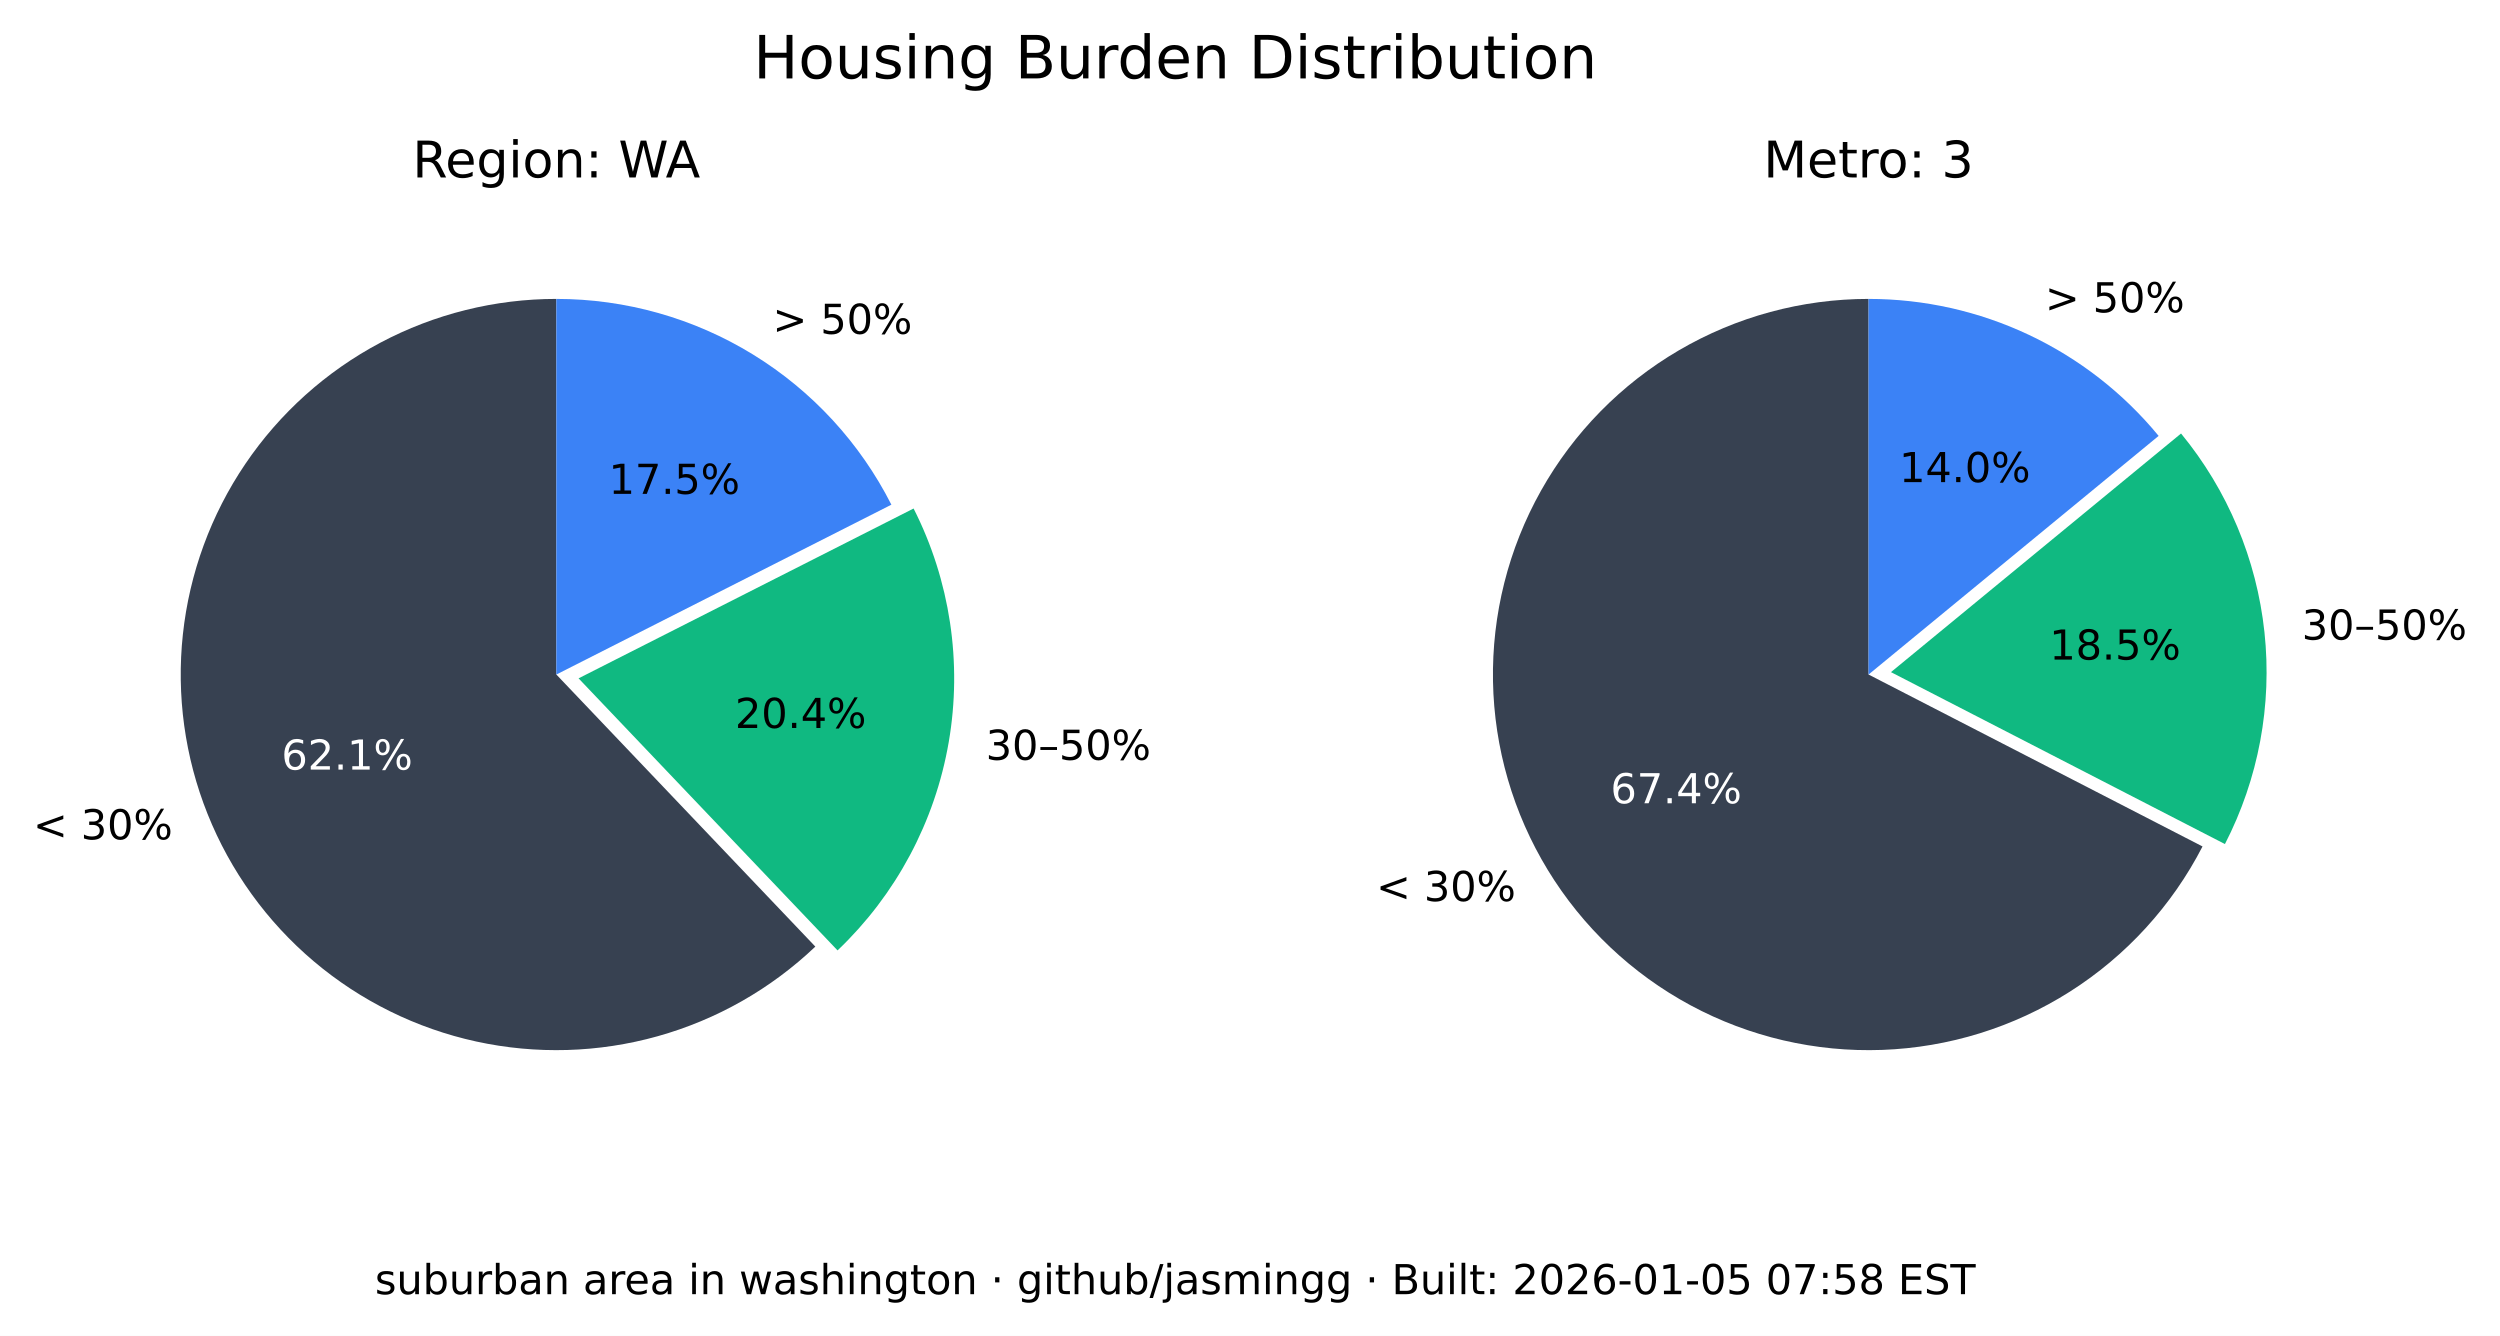
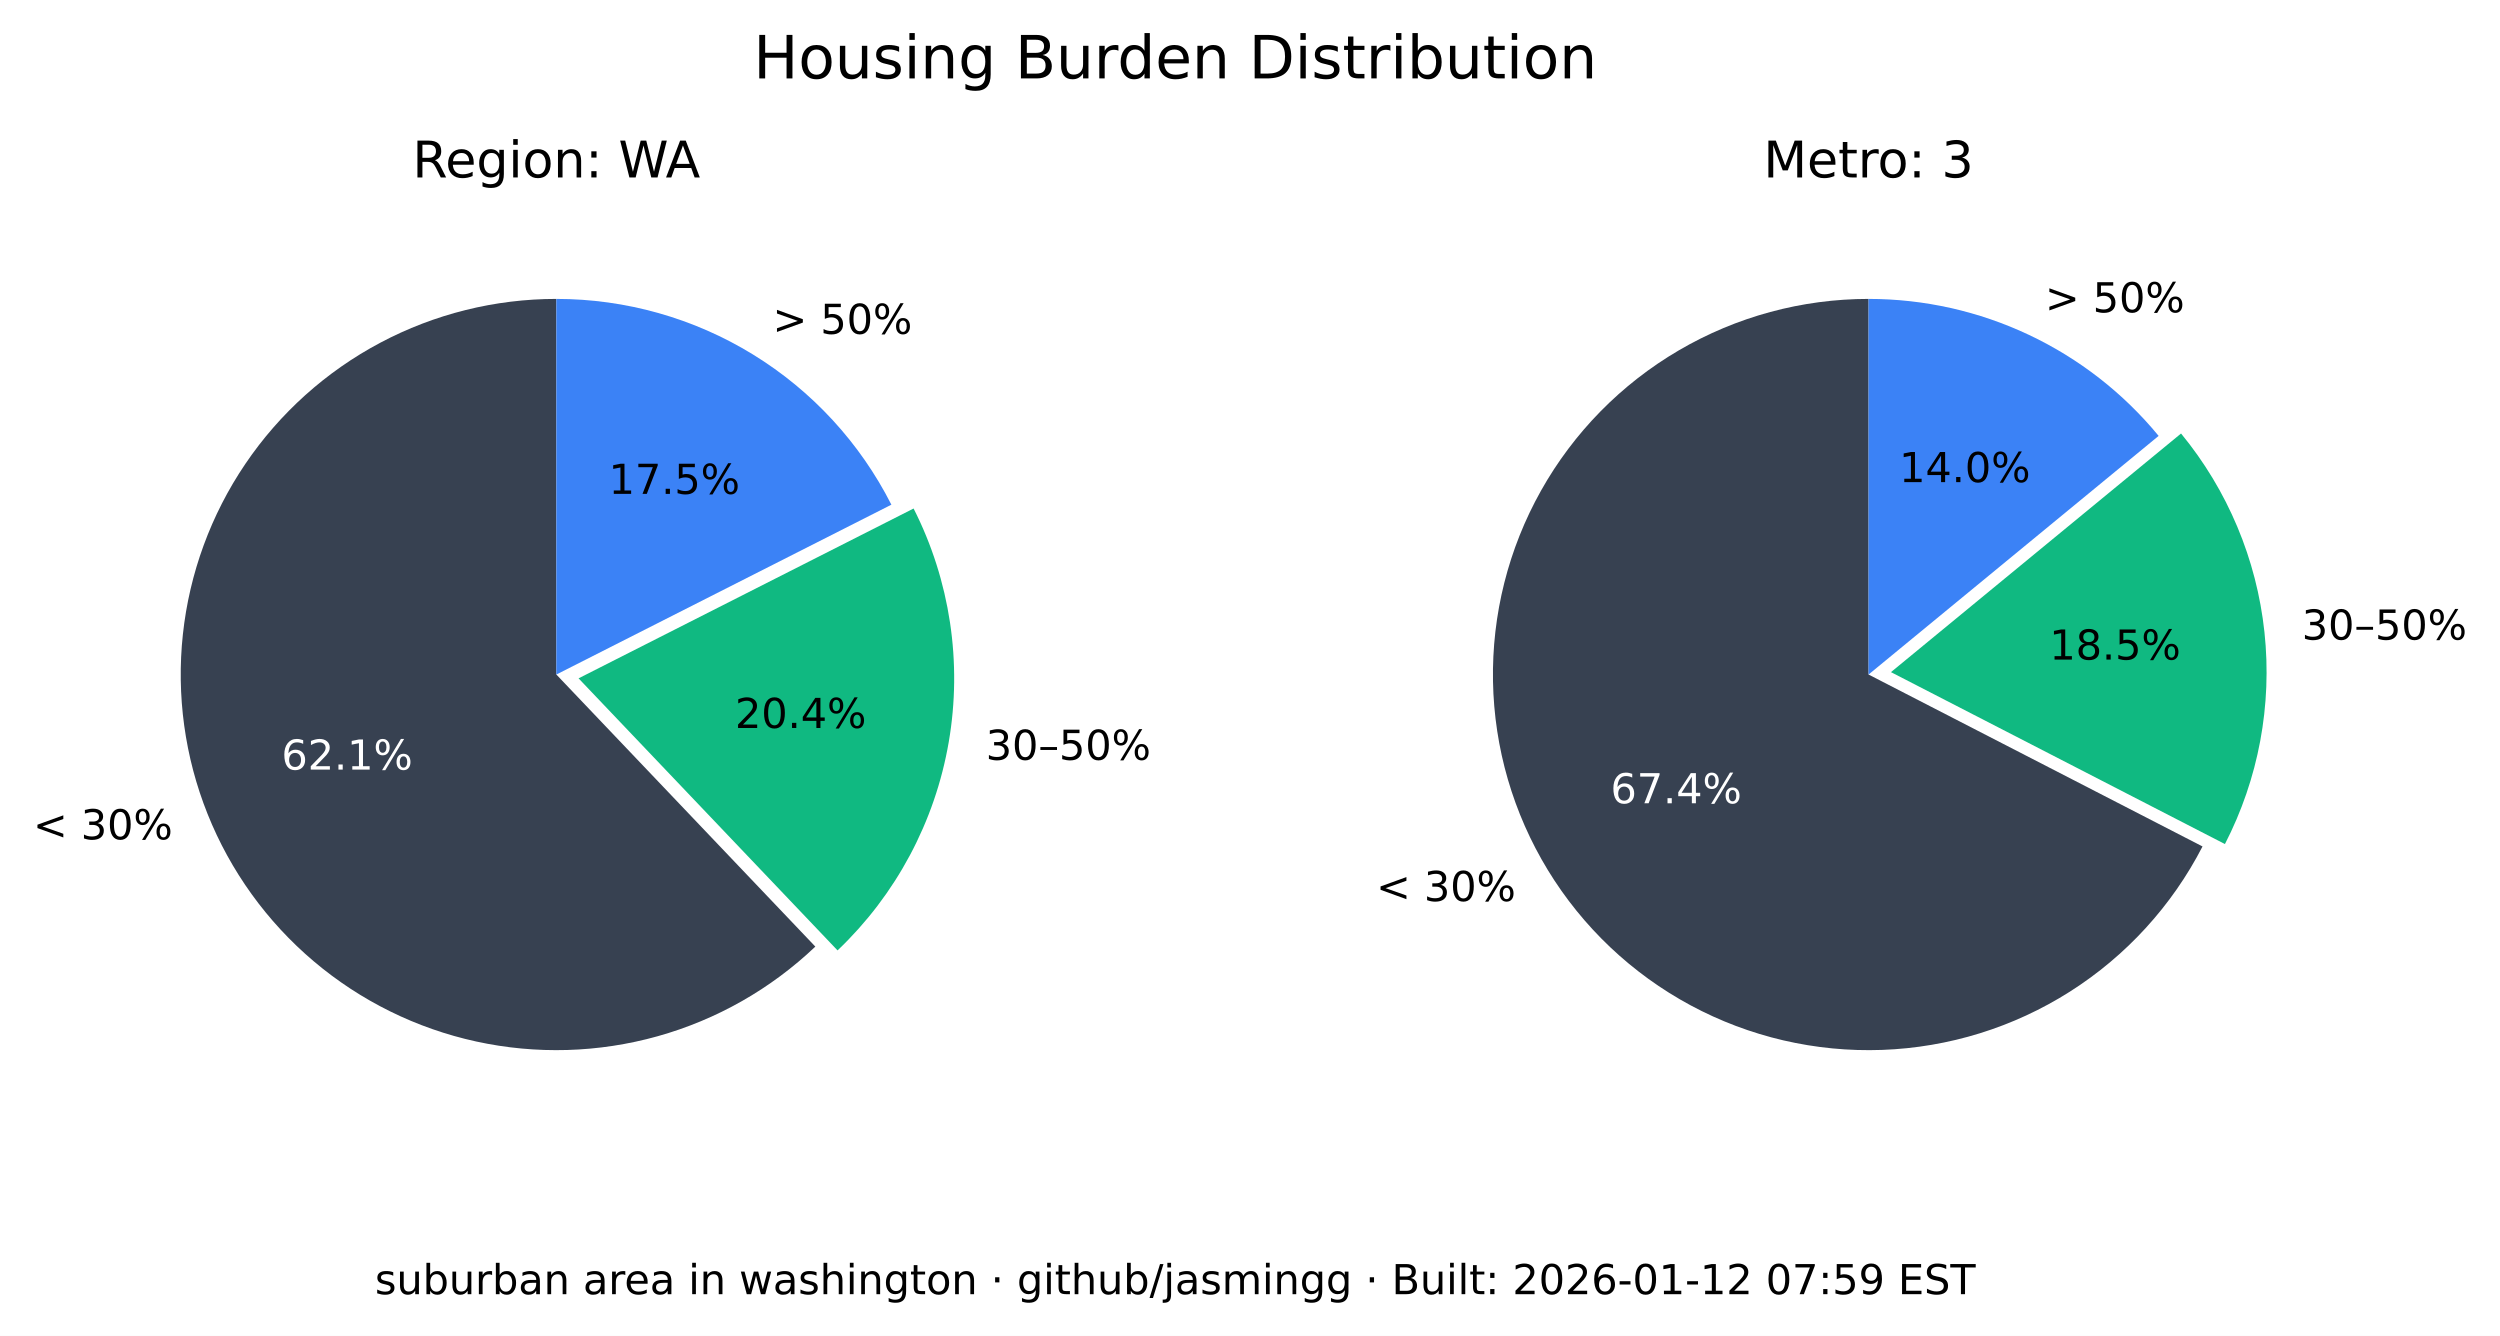
<svg xmlns="http://www.w3.org/2000/svg" xmlns:xlink="http://www.w3.org/1999/xlink" width="544.378pt" height="290.88pt" viewBox="0 0 544.378 290.88" version="1.1">
  <defs>
    <style type="text/css">*{stroke-linejoin: round; stroke-linecap: butt}</style>
  </defs>
  <g id="figure_1">
    <g id="patch_1">
      <path d="M 0 290.88  L 544.378 290.88  L 544.378 0  L 0 0  z " style="fill: #ffffff" />
    </g>
    <g id="axes_1">
      <g id="patch_2">
        <path d="M 121.146 65.088  C 107.781 65.088 94.618 68.364 82.812 74.628  C 71.006 80.891 60.913 89.955 53.419 101.021  C 45.926 112.088 41.258 124.824 39.825 138.112  C 38.393 151.4 40.238 164.838 45.2 177.248  C 50.163 189.657 58.092 200.664 68.291 209.3  C 78.49 217.937 90.653 223.943 103.711 226.792  C 116.768 229.641 130.327 229.247 143.197 225.643  C 156.067 222.04 167.86 215.337 177.54 206.122  L 121.146 146.88  z " style="fill: #374151" />
      </g>
      <g id="patch_3">
        <path d="M 182.377 206.954  C 195.114 194.829 203.607 178.914 206.59 161.583  C 209.572 144.253 206.887 126.414 198.936 110.729  L 125.982 147.712  z " style="fill: #10b981" />
      </g>
      <g id="patch_4">
        <path d="M 194.099 109.896  C 187.266 96.418 176.83 85.093 163.954 77.185  C 151.077 69.276 136.257 65.088 121.146 65.088  L 121.146 146.88  z " style="fill: #3b82f6" />
      </g>
      <g id="matplotlib.axis_1" />
      <g id="matplotlib.axis_2" />
      <g id="text_1">
        <g transform="translate(7.2 182.768) scale(0.09 -0.09)">
          <defs>
            <path id="DejaVuSans-3c" d="M 4684 3150  L 1459 2003  L 4684 863  L 4684 294  L 678 1747  L 678 2266  L 4684 3719  L 4684 3150  z " transform="scale(0.015625)" />
            <path id="DejaVuSans-20" transform="scale(0.015625)" />
            <path id="DejaVuSans-33" d="M 2597 2516  Q 3050 2419 3304 2112  Q 3559 1806 3559 1356  Q 3559 666 3084 287  Q 2609 -91 1734 -91  Q 1441 -91 1130 -33  Q 819 25 488 141  L 488 750  Q 750 597 1062 519  Q 1375 441 1716 441  Q 2309 441 2620 675  Q 2931 909 2931 1356  Q 2931 1769 2642 2001  Q 2353 2234 1838 2234  L 1294 2234  L 1294 2753  L 1863 2753  Q 2328 2753 2575 2939  Q 2822 3125 2822 3475  Q 2822 3834 2567 4026  Q 2313 4219 1838 4219  Q 1578 4219 1281 4162  Q 984 4106 628 3988  L 628 4550  Q 988 4650 1302 4700  Q 1616 4750 1894 4750  Q 2613 4750 3031 4423  Q 3450 4097 3450 3541  Q 3450 3153 3228 2886  Q 3006 2619 2597 2516  z " transform="scale(0.015625)" />
            <path id="DejaVuSans-30" d="M 2034 4250  Q 1547 4250 1301 3770  Q 1056 3291 1056 2328  Q 1056 1369 1301 889  Q 1547 409 2034 409  Q 2525 409 2770 889  Q 3016 1369 3016 2328  Q 3016 3291 2770 3770  Q 2525 4250 2034 4250  z M 2034 4750  Q 2819 4750 3233 4129  Q 3647 3509 3647 2328  Q 3647 1150 3233 529  Q 2819 -91 2034 -91  Q 1250 -91 836 529  Q 422 1150 422 2328  Q 422 3509 836 4129  Q 1250 4750 2034 4750  z " transform="scale(0.015625)" />
            <path id="DejaVuSans-25" d="M 4653 2053  Q 4381 2053 4226 1822  Q 4072 1591 4072 1178  Q 4072 772 4226 539  Q 4381 306 4653 306  Q 4919 306 5073 539  Q 5228 772 5228 1178  Q 5228 1588 5073 1820  Q 4919 2053 4653 2053  z M 4653 2450  Q 5147 2450 5437 2106  Q 5728 1763 5728 1178  Q 5728 594 5436 251  Q 5144 -91 4653 -91  Q 4153 -91 3862 251  Q 3572 594 3572 1178  Q 3572 1766 3864 2108  Q 4156 2450 4653 2450  z M 1428 4353  Q 1159 4353 1004 4120  Q 850 3888 850 3481  Q 850 3069 1003 2837  Q 1156 2606 1428 2606  Q 1700 2606 1854 2837  Q 2009 3069 2009 3481  Q 2009 3884 1853 4118  Q 1697 4353 1428 4353  z M 4250 4750  L 4750 4750  L 1831 -91  L 1331 -91  L 4250 4750  z M 1428 4750  Q 1922 4750 2215 4408  Q 2509 4066 2509 3481  Q 2509 2891 2217 2550  Q 1925 2209 1428 2209  Q 931 2209 642 2551  Q 353 2894 353 3481  Q 353 4063 643 4406  Q 934 4750 1428 4750  z " transform="scale(0.015625)" />
          </defs>
          <use xlink:href="#DejaVuSans-3c" />
          <use xlink:href="#DejaVuSans-20" x="83.789" />
          <use xlink:href="#DejaVuSans-33" x="115.576" />
          <use xlink:href="#DejaVuSans-30" x="179.199" />
          <use xlink:href="#DejaVuSans-25" x="242.822" />
        </g>
      </g>
      <g id="text_2">
        <g style="fill: #ffffff" transform="translate(61.28348 167.5841) scale(0.09 -0.09)">
          <defs>
            <path id="DejaVuSans-36" d="M 2113 2584  Q 1688 2584 1439 2293  Q 1191 2003 1191 1497  Q 1191 994 1439 701  Q 1688 409 2113 409  Q 2538 409 2786 701  Q 3034 994 3034 1497  Q 3034 2003 2786 2293  Q 2538 2584 2113 2584  z M 3366 4563  L 3366 3988  Q 3128 4100 2886 4159  Q 2644 4219 2406 4219  Q 1781 4219 1451 3797  Q 1122 3375 1075 2522  Q 1259 2794 1537 2939  Q 1816 3084 2150 3084  Q 2853 3084 3261 2657  Q 3669 2231 3669 1497  Q 3669 778 3244 343  Q 2819 -91 2113 -91  Q 1303 -91 875 529  Q 447 1150 447 2328  Q 447 3434 972 4092  Q 1497 4750 2381 4750  Q 2619 4750 2861 4703  Q 3103 4656 3366 4563  z " transform="scale(0.015625)" />
            <path id="DejaVuSans-32" d="M 1228 531  L 3431 531  L 3431 0  L 469 0  L 469 531  Q 828 903 1448 1529  Q 2069 2156 2228 2338  Q 2531 2678 2651 2914  Q 2772 3150 2772 3378  Q 2772 3750 2511 3984  Q 2250 4219 1831 4219  Q 1534 4219 1204 4116  Q 875 4013 500 3803  L 500 4441  Q 881 4594 1212 4672  Q 1544 4750 1819 4750  Q 2544 4750 2975 4387  Q 3406 4025 3406 3419  Q 3406 3131 3298 2873  Q 3191 2616 2906 2266  Q 2828 2175 2409 1742  Q 1991 1309 1228 531  z " transform="scale(0.015625)" />
            <path id="DejaVuSans-2e" d="M 684 794  L 1344 794  L 1344 0  L 684 0  L 684 794  z " transform="scale(0.015625)" />
            <path id="DejaVuSans-31" d="M 794 531  L 1825 531  L 1825 4091  L 703 3866  L 703 4441  L 1819 4666  L 2450 4666  L 2450 531  L 3481 531  L 3481 0  L 794 0  L 794 531  z " transform="scale(0.015625)" />
          </defs>
          <use xlink:href="#DejaVuSans-36" />
          <use xlink:href="#DejaVuSans-32" x="63.623" />
          <use xlink:href="#DejaVuSans-2e" x="127.246" />
          <use xlink:href="#DejaVuSans-31" x="159.033" />
          <use xlink:href="#DejaVuSans-25" x="222.656" />
        </g>
      </g>
      <g id="text_3">
        <g transform="translate(214.6504 165.4539) scale(0.09 -0.09)">
          <defs>
            <path id="DejaVuSans-2013" d="M 313 1978  L 2888 1978  L 2888 1528  L 313 1528  L 313 1978  z " transform="scale(0.015625)" />
            <path id="DejaVuSans-35" d="M 691 4666  L 3169 4666  L 3169 4134  L 1269 4134  L 1269 2991  Q 1406 3038 1543 3061  Q 1681 3084 1819 3084  Q 2600 3084 3056 2656  Q 3513 2228 3513 1497  Q 3513 744 3044 326  Q 2575 -91 1722 -91  Q 1428 -91 1123 -41  Q 819 9 494 109  L 494 744  Q 775 591 1075 516  Q 1375 441 1709 441  Q 2250 441 2565 725  Q 2881 1009 2881 1497  Q 2881 1984 2565 2268  Q 2250 2553 1709 2553  Q 1456 2553 1204 2497  Q 953 2441 691 2322  L 691 4666  z " transform="scale(0.015625)" />
          </defs>
          <use xlink:href="#DejaVuSans-33" />
          <use xlink:href="#DejaVuSans-30" x="63.623" />
          <use xlink:href="#DejaVuSans-2013" x="127.246" />
          <use xlink:href="#DejaVuSans-35" x="177.246" />
          <use xlink:href="#DejaVuSans-30" x="240.869" />
          <use xlink:href="#DejaVuSans-25" x="304.492" />
        </g>
      </g>
      <g id="text_4">
        <g transform="translate(160.0516 158.5184) scale(0.09 -0.09)">
          <defs>
            <path id="DejaVuSans-34" d="M 2419 4116  L 825 1625  L 2419 1625  L 2419 4116  z M 2253 4666  L 3047 4666  L 3047 1625  L 3713 1625  L 3713 1100  L 3047 1100  L 3047 0  L 2419 0  L 2419 1100  L 313 1100  L 313 1709  L 2253 4666  z " transform="scale(0.015625)" />
          </defs>
          <use xlink:href="#DejaVuSans-32" />
          <use xlink:href="#DejaVuSans-30" x="63.623" />
          <use xlink:href="#DejaVuSans-2e" x="127.246" />
          <use xlink:href="#DejaVuSans-34" x="159.033" />
          <use xlink:href="#DejaVuSans-25" x="222.656" />
        </g>
      </g>
      <g id="text_5">
        <g transform="translate(168.2343 72.6985) scale(0.09 -0.09)">
          <defs>
            <path id="DejaVuSans-3e" d="M 678 3150  L 678 3719  L 4684 2266  L 4684 1747  L 678 294  L 678 863  L 3897 2003  L 678 3150  z " transform="scale(0.015625)" />
          </defs>
          <use xlink:href="#DejaVuSans-3e" />
          <use xlink:href="#DejaVuSans-20" x="83.789" />
          <use xlink:href="#DejaVuSans-35" x="115.576" />
          <use xlink:href="#DejaVuSans-30" x="179.199" />
          <use xlink:href="#DejaVuSans-25" x="242.822" />
        </g>
      </g>
      <g id="text_6">
        <g transform="translate(132.5353 107.5462) scale(0.09 -0.09)">
          <defs>
            <path id="DejaVuSans-37" d="M 525 4666  L 3525 4666  L 3525 4397  L 1831 0  L 1172 0  L 2766 4134  L 525 4134  L 525 4666  z " transform="scale(0.015625)" />
          </defs>
          <use xlink:href="#DejaVuSans-31" />
          <use xlink:href="#DejaVuSans-37" x="63.623" />
          <use xlink:href="#DejaVuSans-2e" x="127.246" />
          <use xlink:href="#DejaVuSans-35" x="159.033" />
          <use xlink:href="#DejaVuSans-25" x="222.656" />
        </g>
      </g>
      <g id="text_7">
        <g transform="translate(89.81839 38.64) scale(0.11 -0.11)">
          <defs>
            <path id="DejaVuSans-52" d="M 2841 2188  Q 3044 2119 3236 1894  Q 3428 1669 3622 1275  L 4263 0  L 3584 0  L 2988 1197  Q 2756 1666 2539 1819  Q 2322 1972 1947 1972  L 1259 1972  L 1259 0  L 628 0  L 628 4666  L 2053 4666  Q 2853 4666 3247 4331  Q 3641 3997 3641 3322  Q 3641 2881 3436 2590  Q 3231 2300 2841 2188  z M 1259 4147  L 1259 2491  L 2053 2491  Q 2509 2491 2742 2702  Q 2975 2913 2975 3322  Q 2975 3731 2742 3939  Q 2509 4147 2053 4147  L 1259 4147  z " transform="scale(0.015625)" />
            <path id="DejaVuSans-65" d="M 3597 1894  L 3597 1613  L 953 1613  Q 991 1019 1311 708  Q 1631 397 2203 397  Q 2534 397 2845 478  Q 3156 559 3463 722  L 3463 178  Q 3153 47 2828 -22  Q 2503 -91 2169 -91  Q 1331 -91 842 396  Q 353 884 353 1716  Q 353 2575 817 3079  Q 1281 3584 2069 3584  Q 2775 3584 3186 3129  Q 3597 2675 3597 1894  z M 3022 2063  Q 3016 2534 2758 2815  Q 2500 3097 2075 3097  Q 1594 3097 1305 2825  Q 1016 2553 972 2059  L 3022 2063  z " transform="scale(0.015625)" />
            <path id="DejaVuSans-67" d="M 2906 1791  Q 2906 2416 2648 2759  Q 2391 3103 1925 3103  Q 1463 3103 1205 2759  Q 947 2416 947 1791  Q 947 1169 1205 825  Q 1463 481 1925 481  Q 2391 481 2648 825  Q 2906 1169 2906 1791  z M 3481 434  Q 3481 -459 3084 -895  Q 2688 -1331 1869 -1331  Q 1566 -1331 1297 -1286  Q 1028 -1241 775 -1147  L 775 -588  Q 1028 -725 1275 -790  Q 1522 -856 1778 -856  Q 2344 -856 2625 -561  Q 2906 -266 2906 331  L 2906 616  Q 2728 306 2450 153  Q 2172 0 1784 0  Q 1141 0 747 490  Q 353 981 353 1791  Q 353 2603 747 3093  Q 1141 3584 1784 3584  Q 2172 3584 2450 3431  Q 2728 3278 2906 2969  L 2906 3500  L 3481 3500  L 3481 434  z " transform="scale(0.015625)" />
            <path id="DejaVuSans-69" d="M 603 3500  L 1178 3500  L 1178 0  L 603 0  L 603 3500  z M 603 4863  L 1178 4863  L 1178 4134  L 603 4134  L 603 4863  z " transform="scale(0.015625)" />
            <path id="DejaVuSans-6f" d="M 1959 3097  Q 1497 3097 1228 2736  Q 959 2375 959 1747  Q 959 1119 1226 758  Q 1494 397 1959 397  Q 2419 397 2687 759  Q 2956 1122 2956 1747  Q 2956 2369 2687 2733  Q 2419 3097 1959 3097  z M 1959 3584  Q 2709 3584 3137 3096  Q 3566 2609 3566 1747  Q 3566 888 3137 398  Q 2709 -91 1959 -91  Q 1206 -91 779 398  Q 353 888 353 1747  Q 353 2609 779 3096  Q 1206 3584 1959 3584  z " transform="scale(0.015625)" />
            <path id="DejaVuSans-6e" d="M 3513 2113  L 3513 0  L 2938 0  L 2938 2094  Q 2938 2591 2744 2837  Q 2550 3084 2163 3084  Q 1697 3084 1428 2787  Q 1159 2491 1159 1978  L 1159 0  L 581 0  L 581 3500  L 1159 3500  L 1159 2956  Q 1366 3272 1645 3428  Q 1925 3584 2291 3584  Q 2894 3584 3203 3211  Q 3513 2838 3513 2113  z " transform="scale(0.015625)" />
            <path id="DejaVuSans-3a" d="M 750 794  L 1409 794  L 1409 0  L 750 0  L 750 794  z M 750 3309  L 1409 3309  L 1409 2516  L 750 2516  L 750 3309  z " transform="scale(0.015625)" />
            <path id="DejaVuSans-57" d="M 213 4666  L 850 4666  L 1831 722  L 2809 4666  L 3519 4666  L 4500 722  L 5478 4666  L 6119 4666  L 4947 0  L 4153 0  L 3169 4050  L 2175 0  L 1381 0  L 213 4666  z " transform="scale(0.015625)" />
            <path id="DejaVuSans-41" d="M 2188 4044  L 1331 1722  L 3047 1722  L 2188 4044  z M 1831 4666  L 2547 4666  L 4325 0  L 3669 0  L 3244 1197  L 1141 1197  L 716 0  L 50 0  L 1831 4666  z " transform="scale(0.015625)" />
          </defs>
          <use xlink:href="#DejaVuSans-52" />
          <use xlink:href="#DejaVuSans-65" x="64.982" />
          <use xlink:href="#DejaVuSans-67" x="126.506" />
          <use xlink:href="#DejaVuSans-69" x="189.982" />
          <use xlink:href="#DejaVuSans-6f" x="217.766" />
          <use xlink:href="#DejaVuSans-6e" x="278.947" />
          <use xlink:href="#DejaVuSans-3a" x="342.326" />
          <use xlink:href="#DejaVuSans-20" x="376.018" />
          <use xlink:href="#DejaVuSans-57" x="407.805" />
          <use xlink:href="#DejaVuSans-41" x="501.182" />
        </g>
      </g>
    </g>
    <g id="axes_2">
      <g id="patch_5">
        <path d="M 406.881 65.088  C 392.357 65.088 378.092 68.956 365.559 76.294  C 353.025 83.631 342.669 94.176 335.559 106.84  C 328.449 119.504 324.84 133.837 325.102 148.358  C 325.364 162.879 329.49 177.071 337.052 189.47  C 344.615 201.869 355.345 212.033 368.136 218.913  C 380.926 225.793 395.321 229.143 409.835 228.619  C 424.349 228.094 438.465 223.713 450.725 215.928  C 462.986 208.142 472.954 197.23 479.602 184.317  L 406.881 146.88  z " style="fill: #374151" />
      </g>
      <g id="patch_6">
        <path d="M 484.481 183.796  C 491.794 169.591 494.787 153.55 493.089 137.664  C 491.391 121.778 485.075 106.733 474.925 94.395  L 411.76 146.358  z " style="fill: #10b981" />
      </g>
      <g id="patch_7">
        <path d="M 470.045 94.917  C 462.372 85.59 452.728 78.077 441.807 72.92  C 430.886 67.763 418.958 65.088 406.881 65.088  L 406.881 146.88  z " style="fill: #3b82f6" />
      </g>
      <g id="matplotlib.axis_3" />
      <g id="matplotlib.axis_4" />
      <g id="text_8">
        <g transform="translate(299.6634 196.2127) scale(0.09 -0.09)">
          <use xlink:href="#DejaVuSans-3c" />
          <use xlink:href="#DejaVuSans-20" x="83.789" />
          <use xlink:href="#DejaVuSans-33" x="115.576" />
          <use xlink:href="#DejaVuSans-30" x="179.199" />
          <use xlink:href="#DejaVuSans-25" x="242.822" />
        </g>
      </g>
      <g id="text_9">
        <g style="fill: #ffffff" transform="translate(350.6883 174.9176) scale(0.09 -0.09)">
          <use xlink:href="#DejaVuSans-36" />
          <use xlink:href="#DejaVuSans-37" x="63.623" />
          <use xlink:href="#DejaVuSans-2e" x="127.246" />
          <use xlink:href="#DejaVuSans-34" x="159.033" />
          <use xlink:href="#DejaVuSans-25" x="222.656" />
        </g>
      </g>
      <g id="text_10">
        <g transform="translate(501.2217 139.2784) scale(0.09 -0.09)">
          <use xlink:href="#DejaVuSans-33" />
          <use xlink:href="#DejaVuSans-30" x="63.623" />
          <use xlink:href="#DejaVuSans-2013" x="127.246" />
          <use xlink:href="#DejaVuSans-35" x="177.246" />
          <use xlink:href="#DejaVuSans-30" x="240.869" />
          <use xlink:href="#DejaVuSans-25" x="304.492" />
        </g>
      </g>
      <g id="text_11">
        <g transform="translate(446.2622 143.6254) scale(0.09 -0.09)">
          <defs>
            <path id="DejaVuSans-38" d="M 2034 2216  Q 1584 2216 1326 1975  Q 1069 1734 1069 1313  Q 1069 891 1326 650  Q 1584 409 2034 409  Q 2484 409 2743 651  Q 3003 894 3003 1313  Q 3003 1734 2745 1975  Q 2488 2216 2034 2216  z M 1403 2484  Q 997 2584 770 2862  Q 544 3141 544 3541  Q 544 4100 942 4425  Q 1341 4750 2034 4750  Q 2731 4750 3128 4425  Q 3525 4100 3525 3541  Q 3525 3141 3298 2862  Q 3072 2584 2669 2484  Q 3125 2378 3379 2068  Q 3634 1759 3634 1313  Q 3634 634 3220 271  Q 2806 -91 2034 -91  Q 1263 -91 848 271  Q 434 634 434 1313  Q 434 1759 690 2068  Q 947 2378 1403 2484  z M 1172 3481  Q 1172 3119 1398 2916  Q 1625 2713 2034 2713  Q 2441 2713 2670 2916  Q 2900 3119 2900 3481  Q 2900 3844 2670 4047  Q 2441 4250 2034 4250  Q 1625 4250 1398 4047  Q 1172 3844 1172 3481  z " transform="scale(0.015625)" />
          </defs>
          <use xlink:href="#DejaVuSans-31" />
          <use xlink:href="#DejaVuSans-38" x="63.623" />
          <use xlink:href="#DejaVuSans-2e" x="127.246" />
          <use xlink:href="#DejaVuSans-35" x="159.033" />
          <use xlink:href="#DejaVuSans-25" x="222.656" />
        </g>
      </g>
      <g id="text_12">
        <g transform="translate(445.2998 68.00756) scale(0.09 -0.09)">
          <use xlink:href="#DejaVuSans-3e" />
          <use xlink:href="#DejaVuSans-20" x="83.789" />
          <use xlink:href="#DejaVuSans-35" x="115.576" />
          <use xlink:href="#DejaVuSans-30" x="179.199" />
          <use xlink:href="#DejaVuSans-25" x="242.822" />
        </g>
      </g>
      <g id="text_13">
        <g transform="translate(413.5412 104.9875) scale(0.09 -0.09)">
          <use xlink:href="#DejaVuSans-31" />
          <use xlink:href="#DejaVuSans-34" x="63.623" />
          <use xlink:href="#DejaVuSans-2e" x="127.246" />
          <use xlink:href="#DejaVuSans-30" x="159.033" />
          <use xlink:href="#DejaVuSans-25" x="222.656" />
        </g>
      </g>
      <g id="text_14">
        <g transform="translate(383.9919 38.64) scale(0.11 -0.11)">
          <defs>
            <path id="DejaVuSans-4d" d="M 628 4666  L 1569 4666  L 2759 1491  L 3956 4666  L 4897 4666  L 4897 0  L 4281 0  L 4281 4097  L 3078 897  L 2444 897  L 1241 4097  L 1241 0  L 628 0  L 628 4666  z " transform="scale(0.015625)" />
            <path id="DejaVuSans-74" d="M 1172 4494  L 1172 3500  L 2356 3500  L 2356 3053  L 1172 3053  L 1172 1153  Q 1172 725 1289 603  Q 1406 481 1766 481  L 2356 481  L 2356 0  L 1766 0  Q 1100 0 847 248  Q 594 497 594 1153  L 594 3053  L 172 3053  L 172 3500  L 594 3500  L 594 4494  L 1172 4494  z " transform="scale(0.015625)" />
            <path id="DejaVuSans-72" d="M 2631 2963  Q 2534 3019 2420 3045  Q 2306 3072 2169 3072  Q 1681 3072 1420 2755  Q 1159 2438 1159 1844  L 1159 0  L 581 0  L 581 3500  L 1159 3500  L 1159 2956  Q 1341 3275 1631 3429  Q 1922 3584 2338 3584  Q 2397 3584 2469 3576  Q 2541 3569 2628 3553  L 2631 2963  z " transform="scale(0.015625)" />
          </defs>
          <use xlink:href="#DejaVuSans-4d" />
          <use xlink:href="#DejaVuSans-65" x="86.279" />
          <use xlink:href="#DejaVuSans-74" x="147.803" />
          <use xlink:href="#DejaVuSans-72" x="187.012" />
          <use xlink:href="#DejaVuSans-6f" x="225.875" />
          <use xlink:href="#DejaVuSans-3a" x="287.057" />
          <use xlink:href="#DejaVuSans-20" x="320.748" />
          <use xlink:href="#DejaVuSans-33" x="352.535" />
        </g>
      </g>
    </g>
    <g id="text_15">
      <g transform="translate(164.0571 17.07797) scale(0.13 -0.13)">
        <defs>
          <path id="DejaVuSans-48" d="M 628 4666  L 1259 4666  L 1259 2753  L 3553 2753  L 3553 4666  L 4184 4666  L 4184 0  L 3553 0  L 3553 2222  L 1259 2222  L 1259 0  L 628 0  L 628 4666  z " transform="scale(0.015625)" />
          <path id="DejaVuSans-75" d="M 544 1381  L 544 3500  L 1119 3500  L 1119 1403  Q 1119 906 1312 657  Q 1506 409 1894 409  Q 2359 409 2629 706  Q 2900 1003 2900 1516  L 2900 3500  L 3475 3500  L 3475 0  L 2900 0  L 2900 538  Q 2691 219 2414 64  Q 2138 -91 1772 -91  Q 1169 -91 856 284  Q 544 659 544 1381  z M 1991 3584  L 1991 3584  z " transform="scale(0.015625)" />
          <path id="DejaVuSans-73" d="M 2834 3397  L 2834 2853  Q 2591 2978 2328 3040  Q 2066 3103 1784 3103  Q 1356 3103 1142 2972  Q 928 2841 928 2578  Q 928 2378 1081 2264  Q 1234 2150 1697 2047  L 1894 2003  Q 2506 1872 2764 1633  Q 3022 1394 3022 966  Q 3022 478 2636 193  Q 2250 -91 1575 -91  Q 1294 -91 989 -36  Q 684 19 347 128  L 347 722  Q 666 556 975 473  Q 1284 391 1588 391  Q 1994 391 2212 530  Q 2431 669 2431 922  Q 2431 1156 2273 1281  Q 2116 1406 1581 1522  L 1381 1569  Q 847 1681 609 1914  Q 372 2147 372 2553  Q 372 3047 722 3315  Q 1072 3584 1716 3584  Q 2034 3584 2315 3537  Q 2597 3491 2834 3397  z " transform="scale(0.015625)" />
          <path id="DejaVuSans-42" d="M 1259 2228  L 1259 519  L 2272 519  Q 2781 519 3026 730  Q 3272 941 3272 1375  Q 3272 1813 3026 2020  Q 2781 2228 2272 2228  L 1259 2228  z M 1259 4147  L 1259 2741  L 2194 2741  Q 2656 2741 2882 2914  Q 3109 3088 3109 3444  Q 3109 3797 2882 3972  Q 2656 4147 2194 4147  L 1259 4147  z M 628 4666  L 2241 4666  Q 2963 4666 3353 4366  Q 3744 4066 3744 3513  Q 3744 3084 3544 2831  Q 3344 2578 2956 2516  Q 3422 2416 3680 2098  Q 3938 1781 3938 1306  Q 3938 681 3513 340  Q 3088 0 2303 0  L 628 0  L 628 4666  z " transform="scale(0.015625)" />
          <path id="DejaVuSans-64" d="M 2906 2969  L 2906 4863  L 3481 4863  L 3481 0  L 2906 0  L 2906 525  Q 2725 213 2448 61  Q 2172 -91 1784 -91  Q 1150 -91 751 415  Q 353 922 353 1747  Q 353 2572 751 3078  Q 1150 3584 1784 3584  Q 2172 3584 2448 3432  Q 2725 3281 2906 2969  z M 947 1747  Q 947 1113 1208 752  Q 1469 391 1925 391  Q 2381 391 2643 752  Q 2906 1113 2906 1747  Q 2906 2381 2643 2742  Q 2381 3103 1925 3103  Q 1469 3103 1208 2742  Q 947 2381 947 1747  z " transform="scale(0.015625)" />
          <path id="DejaVuSans-44" d="M 1259 4147  L 1259 519  L 2022 519  Q 2988 519 3436 956  Q 3884 1394 3884 2338  Q 3884 3275 3436 3711  Q 2988 4147 2022 4147  L 1259 4147  z M 628 4666  L 1925 4666  Q 3281 4666 3915 4102  Q 4550 3538 4550 2338  Q 4550 1131 3912 565  Q 3275 0 1925 0  L 628 0  L 628 4666  z " transform="scale(0.015625)" />
          <path id="DejaVuSans-62" d="M 3116 1747  Q 3116 2381 2855 2742  Q 2594 3103 2138 3103  Q 1681 3103 1420 2742  Q 1159 2381 1159 1747  Q 1159 1113 1420 752  Q 1681 391 2138 391  Q 2594 391 2855 752  Q 3116 1113 3116 1747  z M 1159 2969  Q 1341 3281 1617 3432  Q 1894 3584 2278 3584  Q 2916 3584 3314 3078  Q 3713 2572 3713 1747  Q 3713 922 3314 415  Q 2916 -91 2278 -91  Q 1894 -91 1617 61  Q 1341 213 1159 525  L 1159 0  L 581 0  L 581 4863  L 1159 4863  L 1159 2969  z " transform="scale(0.015625)" />
        </defs>
        <use xlink:href="#DejaVuSans-48" />
        <use xlink:href="#DejaVuSans-6f" x="75.195" />
        <use xlink:href="#DejaVuSans-75" x="136.377" />
        <use xlink:href="#DejaVuSans-73" x="199.756" />
        <use xlink:href="#DejaVuSans-69" x="251.855" />
        <use xlink:href="#DejaVuSans-6e" x="279.639" />
        <use xlink:href="#DejaVuSans-67" x="343.018" />
        <use xlink:href="#DejaVuSans-20" x="406.494" />
        <use xlink:href="#DejaVuSans-42" x="438.281" />
        <use xlink:href="#DejaVuSans-75" x="506.885" />
        <use xlink:href="#DejaVuSans-72" x="570.264" />
        <use xlink:href="#DejaVuSans-64" x="609.627" />
        <use xlink:href="#DejaVuSans-65" x="673.104" />
        <use xlink:href="#DejaVuSans-6e" x="734.627" />
        <use xlink:href="#DejaVuSans-20" x="798.006" />
        <use xlink:href="#DejaVuSans-44" x="829.793" />
        <use xlink:href="#DejaVuSans-69" x="906.795" />
        <use xlink:href="#DejaVuSans-73" x="934.578" />
        <use xlink:href="#DejaVuSans-74" x="986.678" />
        <use xlink:href="#DejaVuSans-72" x="1025.887" />
        <use xlink:href="#DejaVuSans-69" x="1067" />
        <use xlink:href="#DejaVuSans-62" x="1094.783" />
        <use xlink:href="#DejaVuSans-75" x="1158.26" />
        <use xlink:href="#DejaVuSans-74" x="1221.639" />
        <use xlink:href="#DejaVuSans-69" x="1260.848" />
        <use xlink:href="#DejaVuSans-6f" x="1288.631" />
        <use xlink:href="#DejaVuSans-6e" x="1349.812" />
      </g>
    </g>
    <g id="text_16">
      <g transform="translate(81.64586 281.8083) scale(0.09 -0.09)">
        <defs>
          <path id="DejaVuSans-61" d="M 2194 1759  Q 1497 1759 1228 1600  Q 959 1441 959 1056  Q 959 750 1161 570  Q 1363 391 1709 391  Q 2188 391 2477 730  Q 2766 1069 2766 1631  L 2766 1759  L 2194 1759  z M 3341 1997  L 3341 0  L 2766 0  L 2766 531  Q 2569 213 2275 61  Q 1981 -91 1556 -91  Q 1019 -91 701 211  Q 384 513 384 1019  Q 384 1609 779 1909  Q 1175 2209 1959 2209  L 2766 2209  L 2766 2266  Q 2766 2663 2505 2880  Q 2244 3097 1772 3097  Q 1472 3097 1187 3025  Q 903 2953 641 2809  L 641 3341  Q 956 3463 1253 3523  Q 1550 3584 1831 3584  Q 2591 3584 2966 3190  Q 3341 2797 3341 1997  z " transform="scale(0.015625)" />
          <path id="DejaVuSans-77" d="M 269 3500  L 844 3500  L 1563 769  L 2278 3500  L 2956 3500  L 3675 769  L 4391 3500  L 4966 3500  L 4050 0  L 3372 0  L 2619 2869  L 1863 0  L 1184 0  L 269 3500  z " transform="scale(0.015625)" />
          <path id="DejaVuSans-68" d="M 3513 2113  L 3513 0  L 2938 0  L 2938 2094  Q 2938 2591 2744 2837  Q 2550 3084 2163 3084  Q 1697 3084 1428 2787  Q 1159 2491 1159 1978  L 1159 0  L 581 0  L 581 4863  L 1159 4863  L 1159 2956  Q 1366 3272 1645 3428  Q 1925 3584 2291 3584  Q 2894 3584 3203 3211  Q 3513 2838 3513 2113  z " transform="scale(0.015625)" />
          <path id="DejaVuSans-b7" d="M 684 2619  L 1344 2619  L 1344 1825  L 684 1825  L 684 2619  z " transform="scale(0.015625)" />
          <path id="DejaVuSans-2f" d="M 1625 4666  L 2156 4666  L 531 -594  L 0 -594  L 1625 4666  z " transform="scale(0.015625)" />
          <path id="DejaVuSans-6a" d="M 603 3500  L 1178 3500  L 1178 -63  Q 1178 -731 923 -1031  Q 669 -1331 103 -1331  L -116 -1331  L -116 -844  L 38 -844  Q 366 -844 484 -692  Q 603 -541 603 -63  L 603 3500  z M 603 4863  L 1178 4863  L 1178 4134  L 603 4134  L 603 4863  z " transform="scale(0.015625)" />
          <path id="DejaVuSans-6d" d="M 3328 2828  Q 3544 3216 3844 3400  Q 4144 3584 4550 3584  Q 5097 3584 5394 3201  Q 5691 2819 5691 2113  L 5691 0  L 5113 0  L 5113 2094  Q 5113 2597 4934 2840  Q 4756 3084 4391 3084  Q 3944 3084 3684 2787  Q 3425 2491 3425 1978  L 3425 0  L 2847 0  L 2847 2094  Q 2847 2600 2669 2842  Q 2491 3084 2119 3084  Q 1678 3084 1418 2786  Q 1159 2488 1159 1978  L 1159 0  L 581 0  L 581 3500  L 1159 3500  L 1159 2956  Q 1356 3278 1631 3431  Q 1906 3584 2284 3584  Q 2666 3584 2933 3390  Q 3200 3197 3328 2828  z " transform="scale(0.015625)" />
          <path id="DejaVuSans-6c" d="M 603 4863  L 1178 4863  L 1178 0  L 603 0  L 603 4863  z " transform="scale(0.015625)" />
          <path id="DejaVuSans-2d" d="M 313 2009  L 1997 2009  L 1997 1497  L 313 1497  L 313 2009  z " transform="scale(0.015625)" />
+           <path id="DejaVuSans-39" d="M 703 97  L 703 672  Q 941 559 1184 500  Q 1428 441 1663 441  Q 2288 441 2617 861  Q 2947 1281 2994 2138  Q 2813 1869 2534 1725  Q 2256 1581 1919 1581  Q 1219 1581 811 2004  Q 403 2428 403 3163  Q 403 3881 828 4315  Q 1253 4750 1959 4750  Q 2769 4750 3195 4129  Q 3622 3509 3622 2328  Q 3622 1225 3098 567  Q 2575 -91 1691 -91  Q 1453 -91 1209 -44  Q 966 3 703 97  z M 1959 2075  Q 2384 2075 2632 2365  Q 2881 2656 2881 3163  Q 2881 3666 2632 3958  Q 2384 4250 1959 4250  Q 1534 4250 1286 3958  Q 1038 3666 1038 3163  Q 1038 2656 1286 2365  Q 1534 2075 1959 2075  z " transform="scale(0.015625)" />
          <path id="DejaVuSans-45" d="M 628 4666  L 3578 4666  L 3578 4134  L 1259 4134  L 1259 2753  L 3481 2753  L 3481 2222  L 1259 2222  L 1259 531  L 3634 531  L 3634 0  L 628 0  L 628 4666  z " transform="scale(0.015625)" />
          <path id="DejaVuSans-53" d="M 3425 4513  L 3425 3897  Q 3066 4069 2747 4153  Q 2428 4238 2131 4238  Q 1616 4238 1336 4038  Q 1056 3838 1056 3469  Q 1056 3159 1242 3001  Q 1428 2844 1947 2747  L 2328 2669  Q 3034 2534 3370 2195  Q 3706 1856 3706 1288  Q 3706 609 3251 259  Q 2797 -91 1919 -91  Q 1588 -91 1214 -16  Q 841 59 441 206  L 441 856  Q 825 641 1194 531  Q 1563 422 1919 422  Q 2459 422 2753 634  Q 3047 847 3047 1241  Q 3047 1584 2836 1778  Q 2625 1972 2144 2069  L 1759 2144  Q 1053 2284 737 2584  Q 422 2884 422 3419  Q 422 4038 858 4394  Q 1294 4750 2059 4750  Q 2388 4750 2728 4690  Q 3069 4631 3425 4513  z " transform="scale(0.015625)" />
          <path id="DejaVuSans-54" d="M -19 4666  L 3928 4666  L 3928 4134  L 2272 4134  L 2272 0  L 1638 0  L 1638 4134  L -19 4134  L -19 4666  z " transform="scale(0.015625)" />
        </defs>
        <use xlink:href="#DejaVuSans-73" />
        <use xlink:href="#DejaVuSans-75" x="52.1" />
        <use xlink:href="#DejaVuSans-62" x="115.479" />
        <use xlink:href="#DejaVuSans-75" x="178.955" />
        <use xlink:href="#DejaVuSans-72" x="242.334" />
        <use xlink:href="#DejaVuSans-62" x="283.447" />
        <use xlink:href="#DejaVuSans-61" x="346.924" />
        <use xlink:href="#DejaVuSans-6e" x="408.203" />
        <use xlink:href="#DejaVuSans-20" x="471.582" />
        <use xlink:href="#DejaVuSans-61" x="503.369" />
        <use xlink:href="#DejaVuSans-72" x="564.648" />
        <use xlink:href="#DejaVuSans-65" x="603.512" />
        <use xlink:href="#DejaVuSans-61" x="665.035" />
        <use xlink:href="#DejaVuSans-20" x="726.314" />
        <use xlink:href="#DejaVuSans-69" x="758.102" />
        <use xlink:href="#DejaVuSans-6e" x="785.885" />
        <use xlink:href="#DejaVuSans-20" x="849.264" />
        <use xlink:href="#DejaVuSans-77" x="881.051" />
        <use xlink:href="#DejaVuSans-61" x="962.838" />
        <use xlink:href="#DejaVuSans-73" x="1024.117" />
        <use xlink:href="#DejaVuSans-68" x="1076.217" />
        <use xlink:href="#DejaVuSans-69" x="1139.596" />
        <use xlink:href="#DejaVuSans-6e" x="1167.379" />
        <use xlink:href="#DejaVuSans-67" x="1230.758" />
        <use xlink:href="#DejaVuSans-74" x="1294.234" />
        <use xlink:href="#DejaVuSans-6f" x="1333.443" />
        <use xlink:href="#DejaVuSans-6e" x="1394.625" />
        <use xlink:href="#DejaVuSans-20" x="1458.004" />
        <use xlink:href="#DejaVuSans-b7" x="1489.791" />
        <use xlink:href="#DejaVuSans-20" x="1521.578" />
        <use xlink:href="#DejaVuSans-67" x="1553.365" />
        <use xlink:href="#DejaVuSans-69" x="1616.842" />
        <use xlink:href="#DejaVuSans-74" x="1644.625" />
        <use xlink:href="#DejaVuSans-68" x="1683.834" />
        <use xlink:href="#DejaVuSans-75" x="1747.213" />
        <use xlink:href="#DejaVuSans-62" x="1810.592" />
        <use xlink:href="#DejaVuSans-2f" x="1874.068" />
        <use xlink:href="#DejaVuSans-6a" x="1907.76" />
        <use xlink:href="#DejaVuSans-61" x="1935.543" />
        <use xlink:href="#DejaVuSans-73" x="1996.822" />
        <use xlink:href="#DejaVuSans-6d" x="2048.922" />
        <use xlink:href="#DejaVuSans-69" x="2146.334" />
        <use xlink:href="#DejaVuSans-6e" x="2174.117" />
        <use xlink:href="#DejaVuSans-67" x="2237.496" />
        <use xlink:href="#DejaVuSans-67" x="2300.973" />
        <use xlink:href="#DejaVuSans-20" x="2364.449" />
        <use xlink:href="#DejaVuSans-b7" x="2396.236" />
        <use xlink:href="#DejaVuSans-20" x="2428.023" />
        <use xlink:href="#DejaVuSans-42" x="2459.811" />
        <use xlink:href="#DejaVuSans-75" x="2528.414" />
        <use xlink:href="#DejaVuSans-69" x="2591.793" />
        <use xlink:href="#DejaVuSans-6c" x="2619.576" />
        <use xlink:href="#DejaVuSans-74" x="2647.359" />
        <use xlink:href="#DejaVuSans-3a" x="2686.568" />
        <use xlink:href="#DejaVuSans-20" x="2720.26" />
        <use xlink:href="#DejaVuSans-32" x="2752.047" />
        <use xlink:href="#DejaVuSans-30" x="2815.67" />
        <use xlink:href="#DejaVuSans-32" x="2879.293" />
        <use xlink:href="#DejaVuSans-36" x="2942.916" />
        <use xlink:href="#DejaVuSans-2d" x="3006.539" />
        <use xlink:href="#DejaVuSans-30" x="3042.623" />
        <use xlink:href="#DejaVuSans-31" x="3106.246" />
        <use xlink:href="#DejaVuSans-2d" x="3169.869" />
-         <use xlink:href="#DejaVuSans-30" x="3205.953" />
-         <use xlink:href="#DejaVuSans-35" x="3269.576" />
+         <use xlink:href="#DejaVuSans-31" x="3205.953" />
+         <use xlink:href="#DejaVuSans-32" x="3269.576" />
        <use xlink:href="#DejaVuSans-20" x="3333.199" />
        <use xlink:href="#DejaVuSans-30" x="3364.986" />
        <use xlink:href="#DejaVuSans-37" x="3428.609" />
        <use xlink:href="#DejaVuSans-3a" x="3492.232" />
        <use xlink:href="#DejaVuSans-35" x="3525.924" />
-         <use xlink:href="#DejaVuSans-38" x="3589.547" />
+         <use xlink:href="#DejaVuSans-39" x="3589.547" />
        <use xlink:href="#DejaVuSans-20" x="3653.17" />
        <use xlink:href="#DejaVuSans-45" x="3684.957" />
        <use xlink:href="#DejaVuSans-53" x="3748.141" />
        <use xlink:href="#DejaVuSans-54" x="3811.617" />
      </g>
    </g>
  </g>
</svg>
